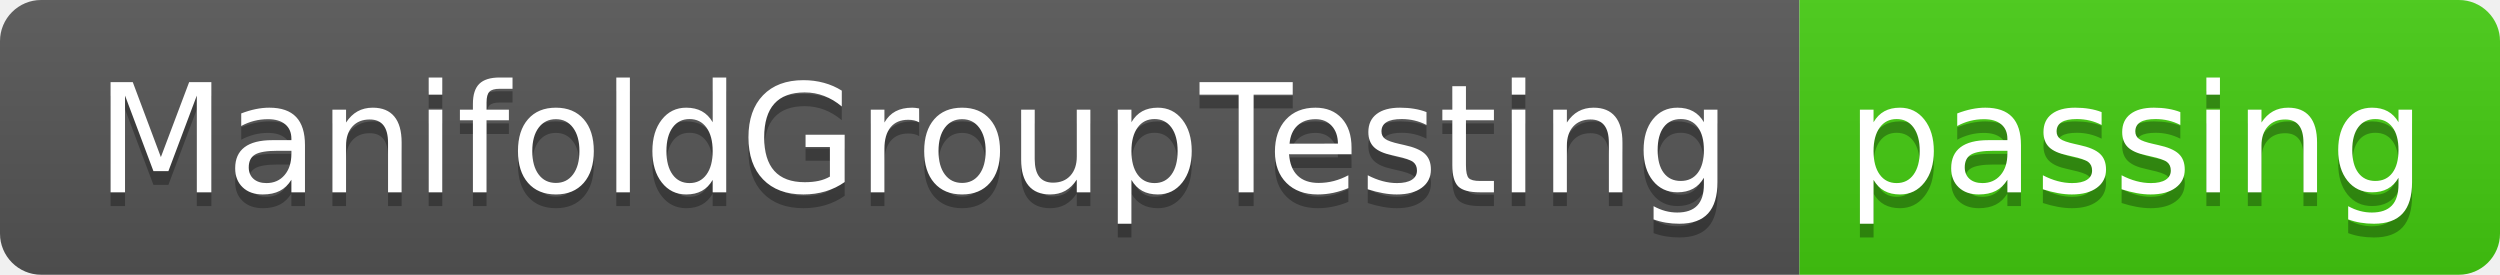
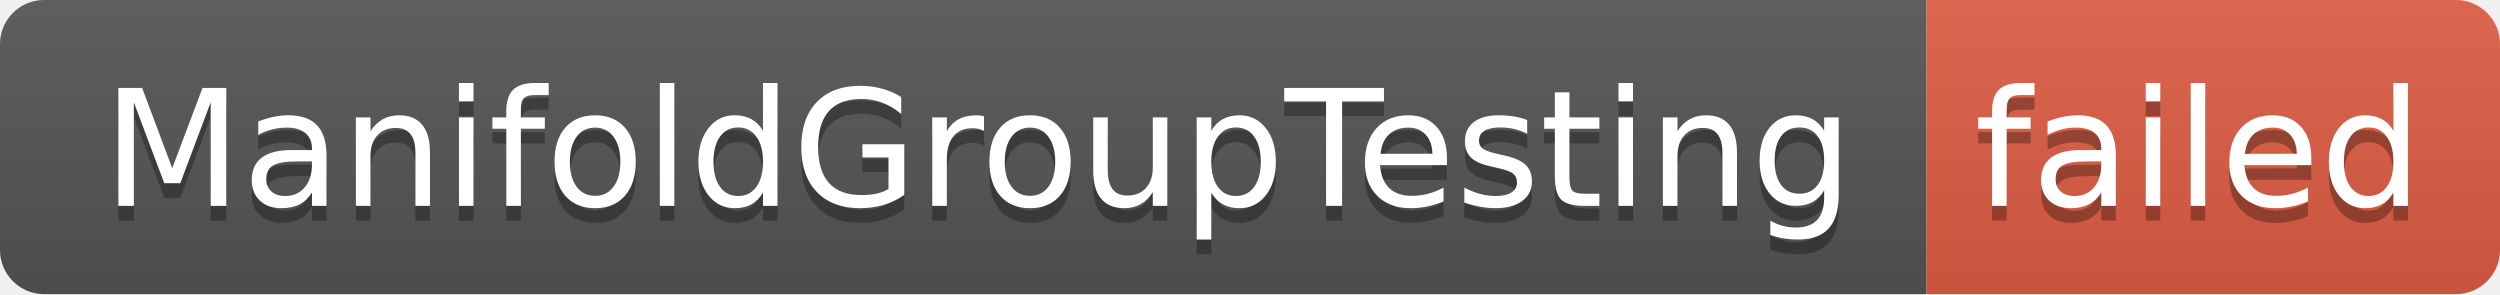
- <svg xmlns="http://www.w3.org/2000/svg" width="182" height="20" role="img" aria-label="ManifoldGroupTesting: passing">
+ <svg xmlns="http://www.w3.org/2000/svg" width="170" height="20" role="img" aria-label="ManifoldGroupTesting: failed">
  <linearGradient id="s" x2="0" y2="100%">
    <stop offset="0" stop-color="#bbb" stop-opacity=".1" />
    <stop offset="1" stop-opacity=".1" />
  </linearGradient>
  <clipPath id="r">
-     <rect width="182" height="20" rx="3" fill="#fff" />
+     <rect width="170" height="20" rx="3" fill="#fff" />
  </clipPath>
  <g clip-path="url(#r)">
    <rect width="131" height="20" fill="#555" />
-     <rect x="131" width="51" height="20" fill="#4c1" />
-     <rect width="182" height="20" fill="url(#s)" />
+     <rect x="131" width="39" height="20" fill="#e05d44" />
+     <rect width="170" height="20" fill="url(#s)" />
  </g>
  <g fill="#fff" text-anchor="middle" font-family="Verdana,Geneva,DejaVu Sans,sans-serif" text-rendering="geometricPrecision" font-size="110">
    <text aria-hidden="true" x="665" y="150" fill="#010101" fill-opacity=".3" transform="scale(.1)" textLength="1210">ManifoldGroupTesting</text>
    <text x="665" y="140" transform="scale(.1)" fill="#fff" textLength="1210">ManifoldGroupTesting</text>
-     <text aria-hidden="true" x="1555" y="150" fill="#010101" fill-opacity=".3" transform="scale(.1)" textLength="410">passing</text>
-     <text x="1555" y="140" transform="scale(.1)" fill="#fff" textLength="410">passing</text>
+     <text aria-hidden="true" x="1495" y="150" fill="#010101" fill-opacity=".3" transform="scale(.1)" textLength="290">failed</text>
+     <text x="1495" y="140" transform="scale(.1)" fill="#fff" textLength="290">failed</text>
  </g>
</svg>
